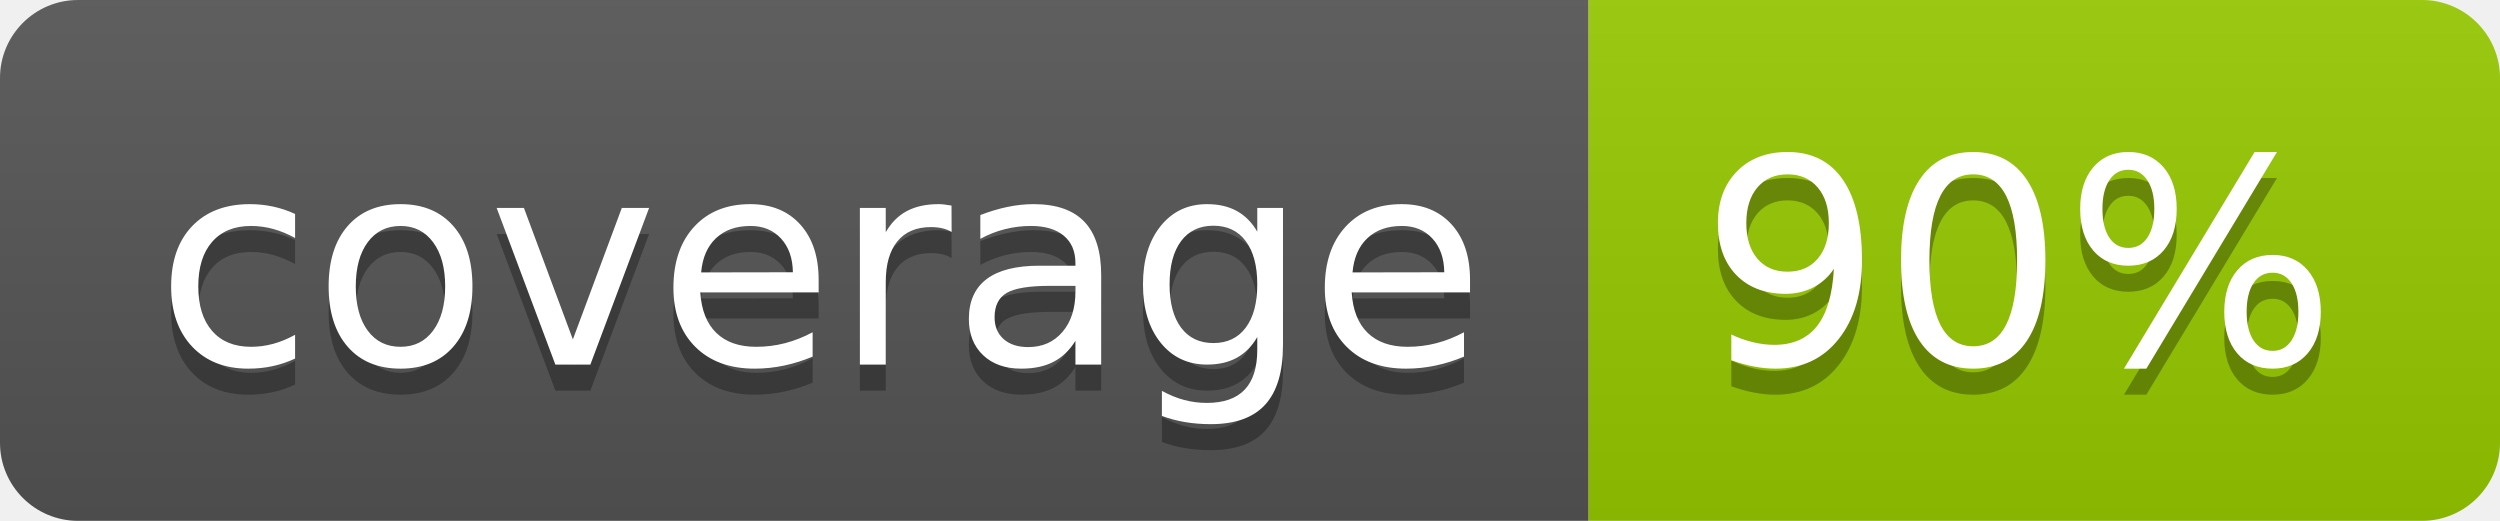
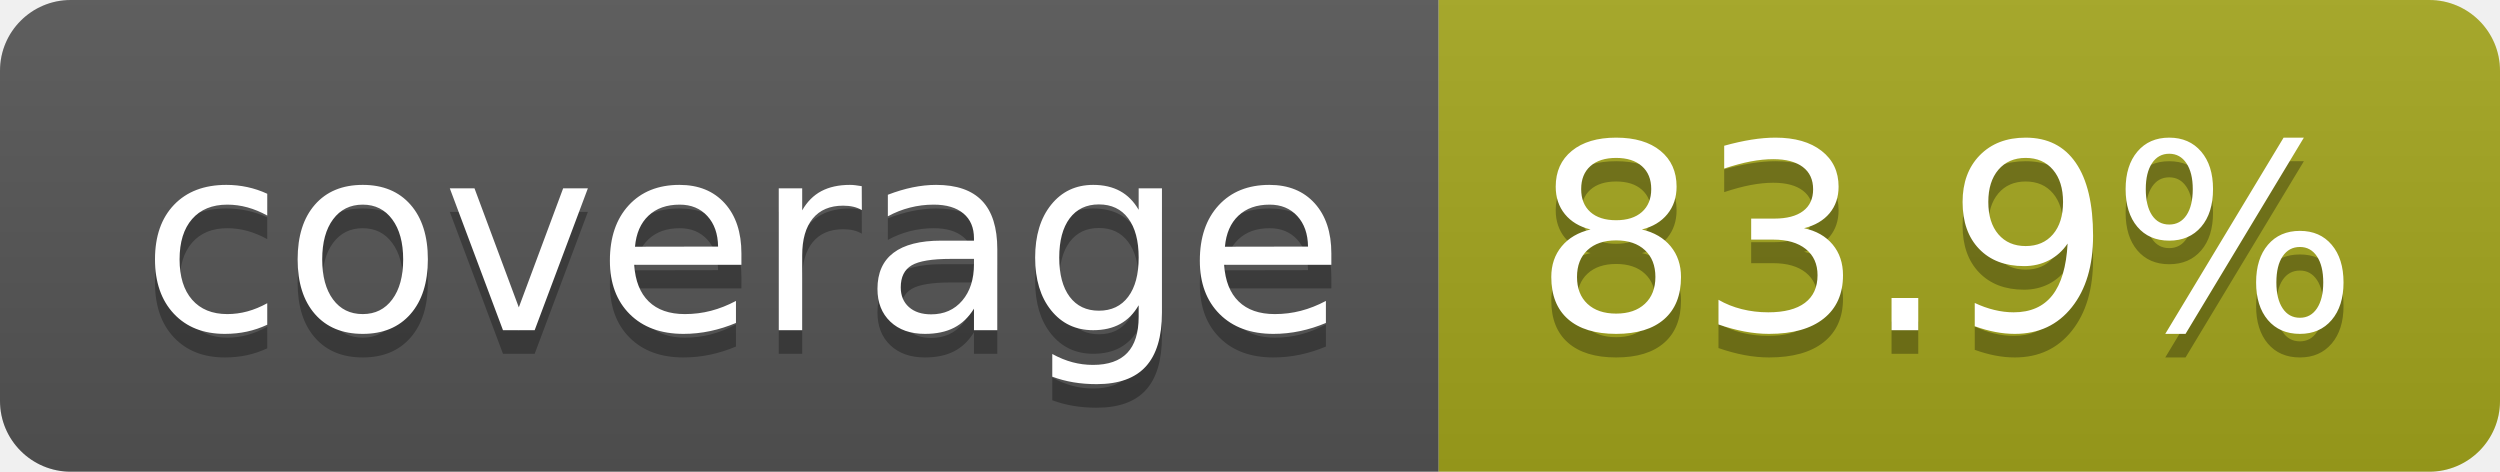
- <svg xmlns="http://www.w3.org/2000/svg" width="96" height="20" role="img" aria-label="coverage: 90%">
+ <svg xmlns="http://www.w3.org/2000/svg" width="106" height="20" role="img" aria-label="coverage: 83.9%">
  <linearGradient id="s" x2="0" y2="100%">
    <stop offset="0" stop-color="#bbb" stop-opacity=".1" />
    <stop offset="1" stop-opacity=".1" />
  </linearGradient>
  <clipPath id="r">
-     <rect width="96" height="20" rx="3" fill="#fff" />
+     <rect width="106" height="20" rx="3" fill="#fff" />
  </clipPath>
  <g clip-path="url(#r)">
    <rect width="61" height="20" fill="#555" />
-     <rect x="61" width="35" height="20" fill="#97ca00" />
-     <rect width="96" height="20" fill="url(#s)" />
+     <rect x="61" width="45" height="20" fill="#a4a61d" />
+     <rect width="106" height="20" fill="url(#s)" />
  </g>
  <g fill="#fff" text-anchor="middle" font-family="Verdana,Geneva,DejaVu Sans,sans-serif" text-rendering="geometricPrecision" font-size="110">
    <text aria-hidden="true" x="315" y="150" fill="#010101" fill-opacity=".3" transform="scale(.1)" textLength="510">coverage</text>
    <text x="315" y="140" transform="scale(.1)" fill="#fff" textLength="510">coverage</text>
-     <text aria-hidden="true" x="775" y="150" fill="#010101" fill-opacity=".3" transform="scale(.1)" textLength="245">90%</text>
-     <text x="775" y="140" transform="scale(.1)" fill="#fff" textLength="245">90%</text>
+     <text aria-hidden="true" x="825" y="150" fill="#010101" fill-opacity=".3" transform="scale(.1)" textLength="350">83.9%</text>
+     <text x="825" y="140" transform="scale(.1)" fill="#fff" textLength="350">83.9%</text>
  </g>
</svg>
